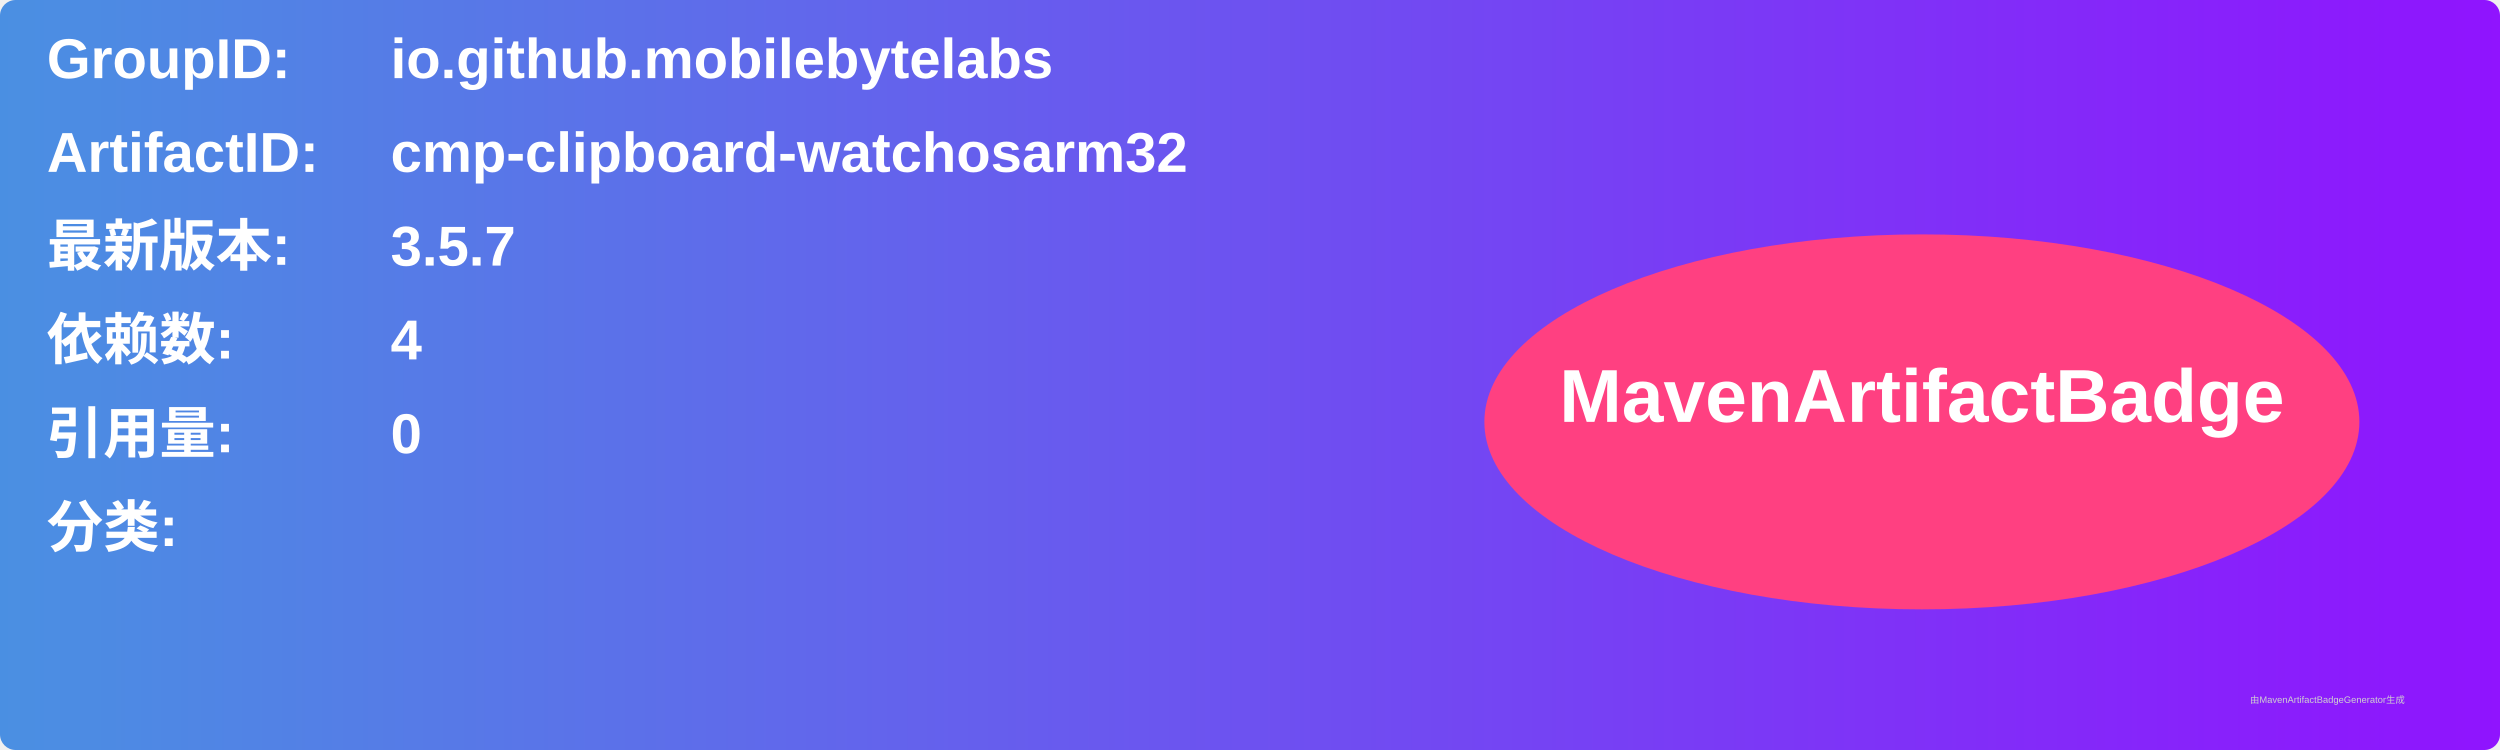
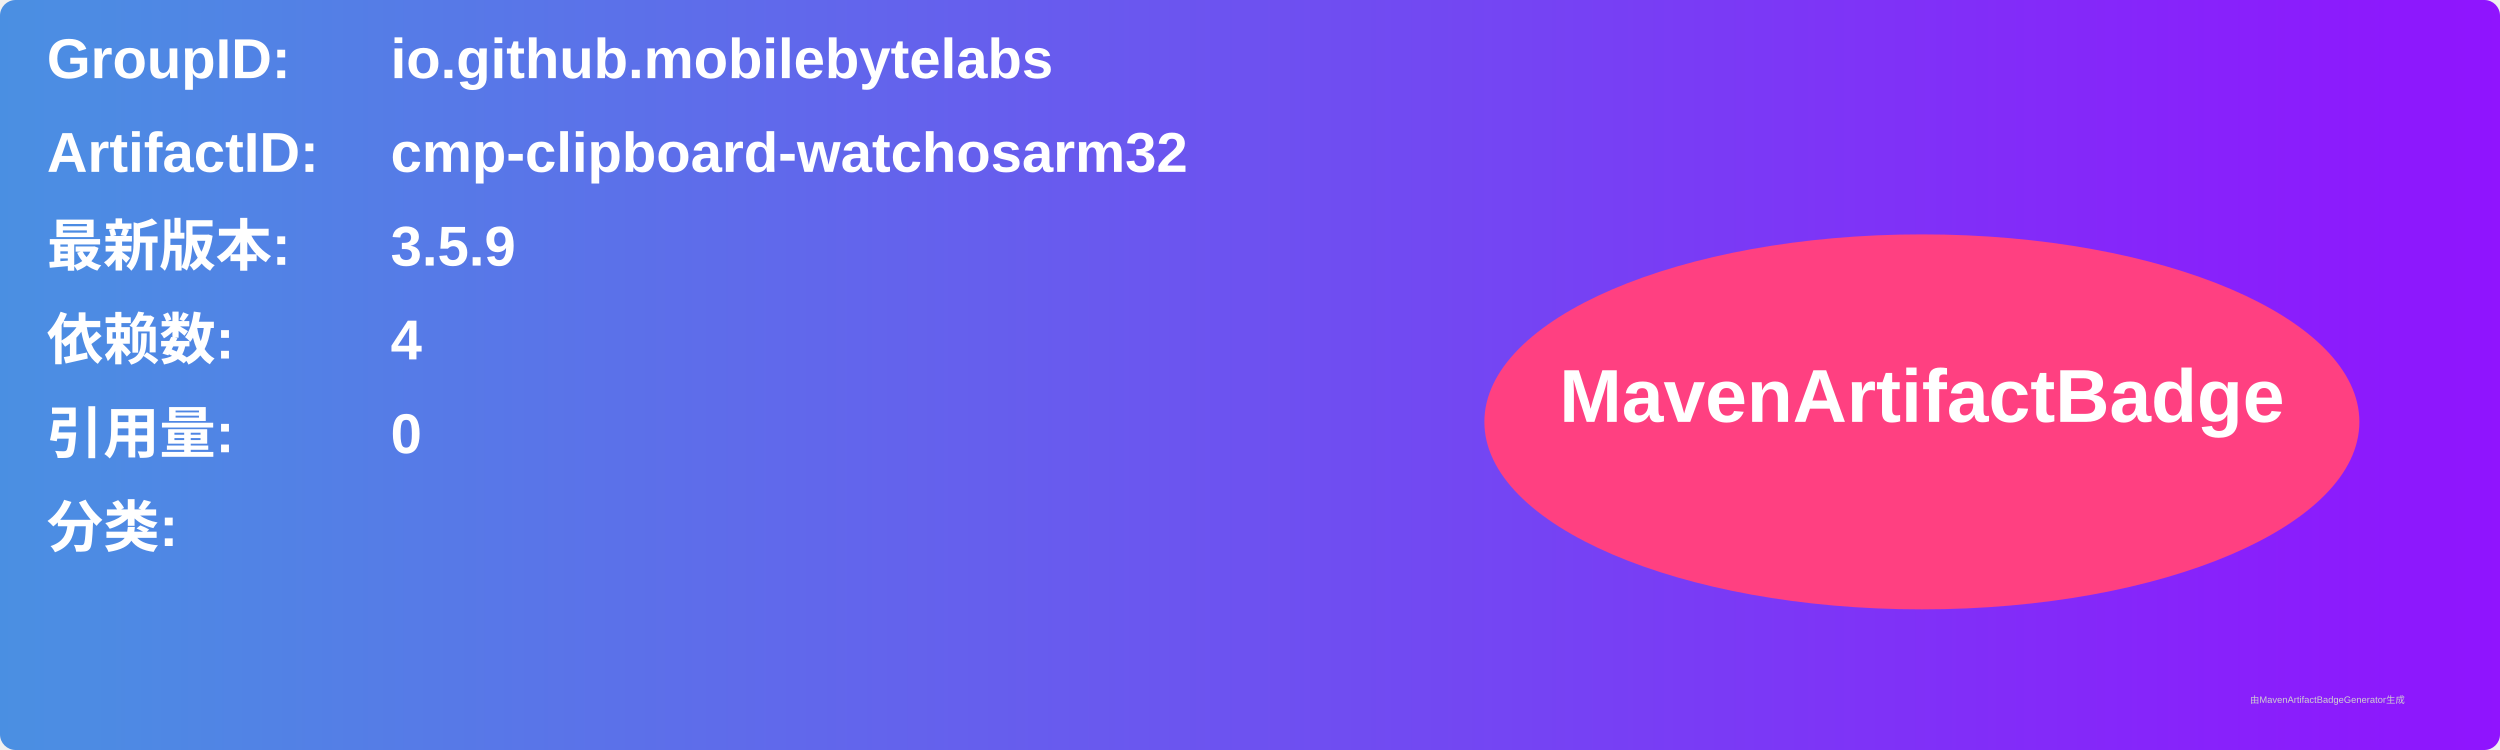
<svg xmlns="http://www.w3.org/2000/svg" width="800" height="240" viewBox="0 0 800 240">
  <linearGradient id="grad" x1="0%" y1="0%" x2="100%" y2="0%">
    <stop offset="0%" stop-color="#4a90e2" />
    <stop offset="100%" stop-color="#9013fe" />
  </linearGradient>
  <rect width="100%" height="100%" rx="5" ry="5" fill="url(#grad)" />
  <g transform="translate(15, 15)">
    <text x="0" y="10" font-family="Arial" font-size="18" fill="white" font-weight="bold" width="260">GroupID:</text>
    <text x="110" y="10" font-family="Arial" font-size="18" fill="white" font-weight="bold" width="460">io.github.mobilebytelabs</text>
    <text x="0" y="40" font-family="Arial" font-size="18" fill="white" font-weight="bold" width="260">ArtifactID:</text>
    <text x="110" y="40" font-family="Arial" font-size="18" fill="white" font-weight="bold" width="460">cmp-clipboard-watchosarm32</text>
    <text x="0" y="70" font-family="Arial" font-size="18" fill="white" font-weight="bold">最新版本:</text>
    <text x="110" y="70" font-family="Arial" font-size="18" fill="white" font-weight="bold">
-       <tspan font-weight="bold">3.5.7</tspan>
+       <tspan font-weight="bold">3.5.9</tspan>
    </text>
    <text x="0" y="100" font-family="Arial" font-size="18" fill="white" font-weight="bold">依赖数: </text>
    <text x="110" y="100" font-family="Arial" font-size="18" fill="white">
      <tspan font-weight="bold">4</tspan>
    </text>
    <text x="0" y="130" font-family="Arial" font-size="18" fill="white" font-weight="bold">引用量: </text>
    <text x="110" y="130" font-family="Arial" font-size="18" fill="white">
      <tspan font-weight="bold">0</tspan>
    </text>
    <text x="0" y="160" font-family="Arial" font-size="18" fill="white" font-weight="bold">分类:</text>
    <text x="10" y="190" font-family="Arial" font-size="10" fill="white">
      <tspan font-weight="bold" />
    </text>
    <ellipse cx="600" cy="120" rx="140" ry="60" fill="#ff4081" />
    <text x="600" y="120" text-anchor="middle" font-family="Arial" font-size="24" fill="white" font-weight="bold">MavenArtifactBadge</text>
  </g>
  <text x="720" y="225" font-family="Arial" font-size="3" fill="#d0d0d0">由MavenArtifactBadgeGenerator生成</text>
</svg>
